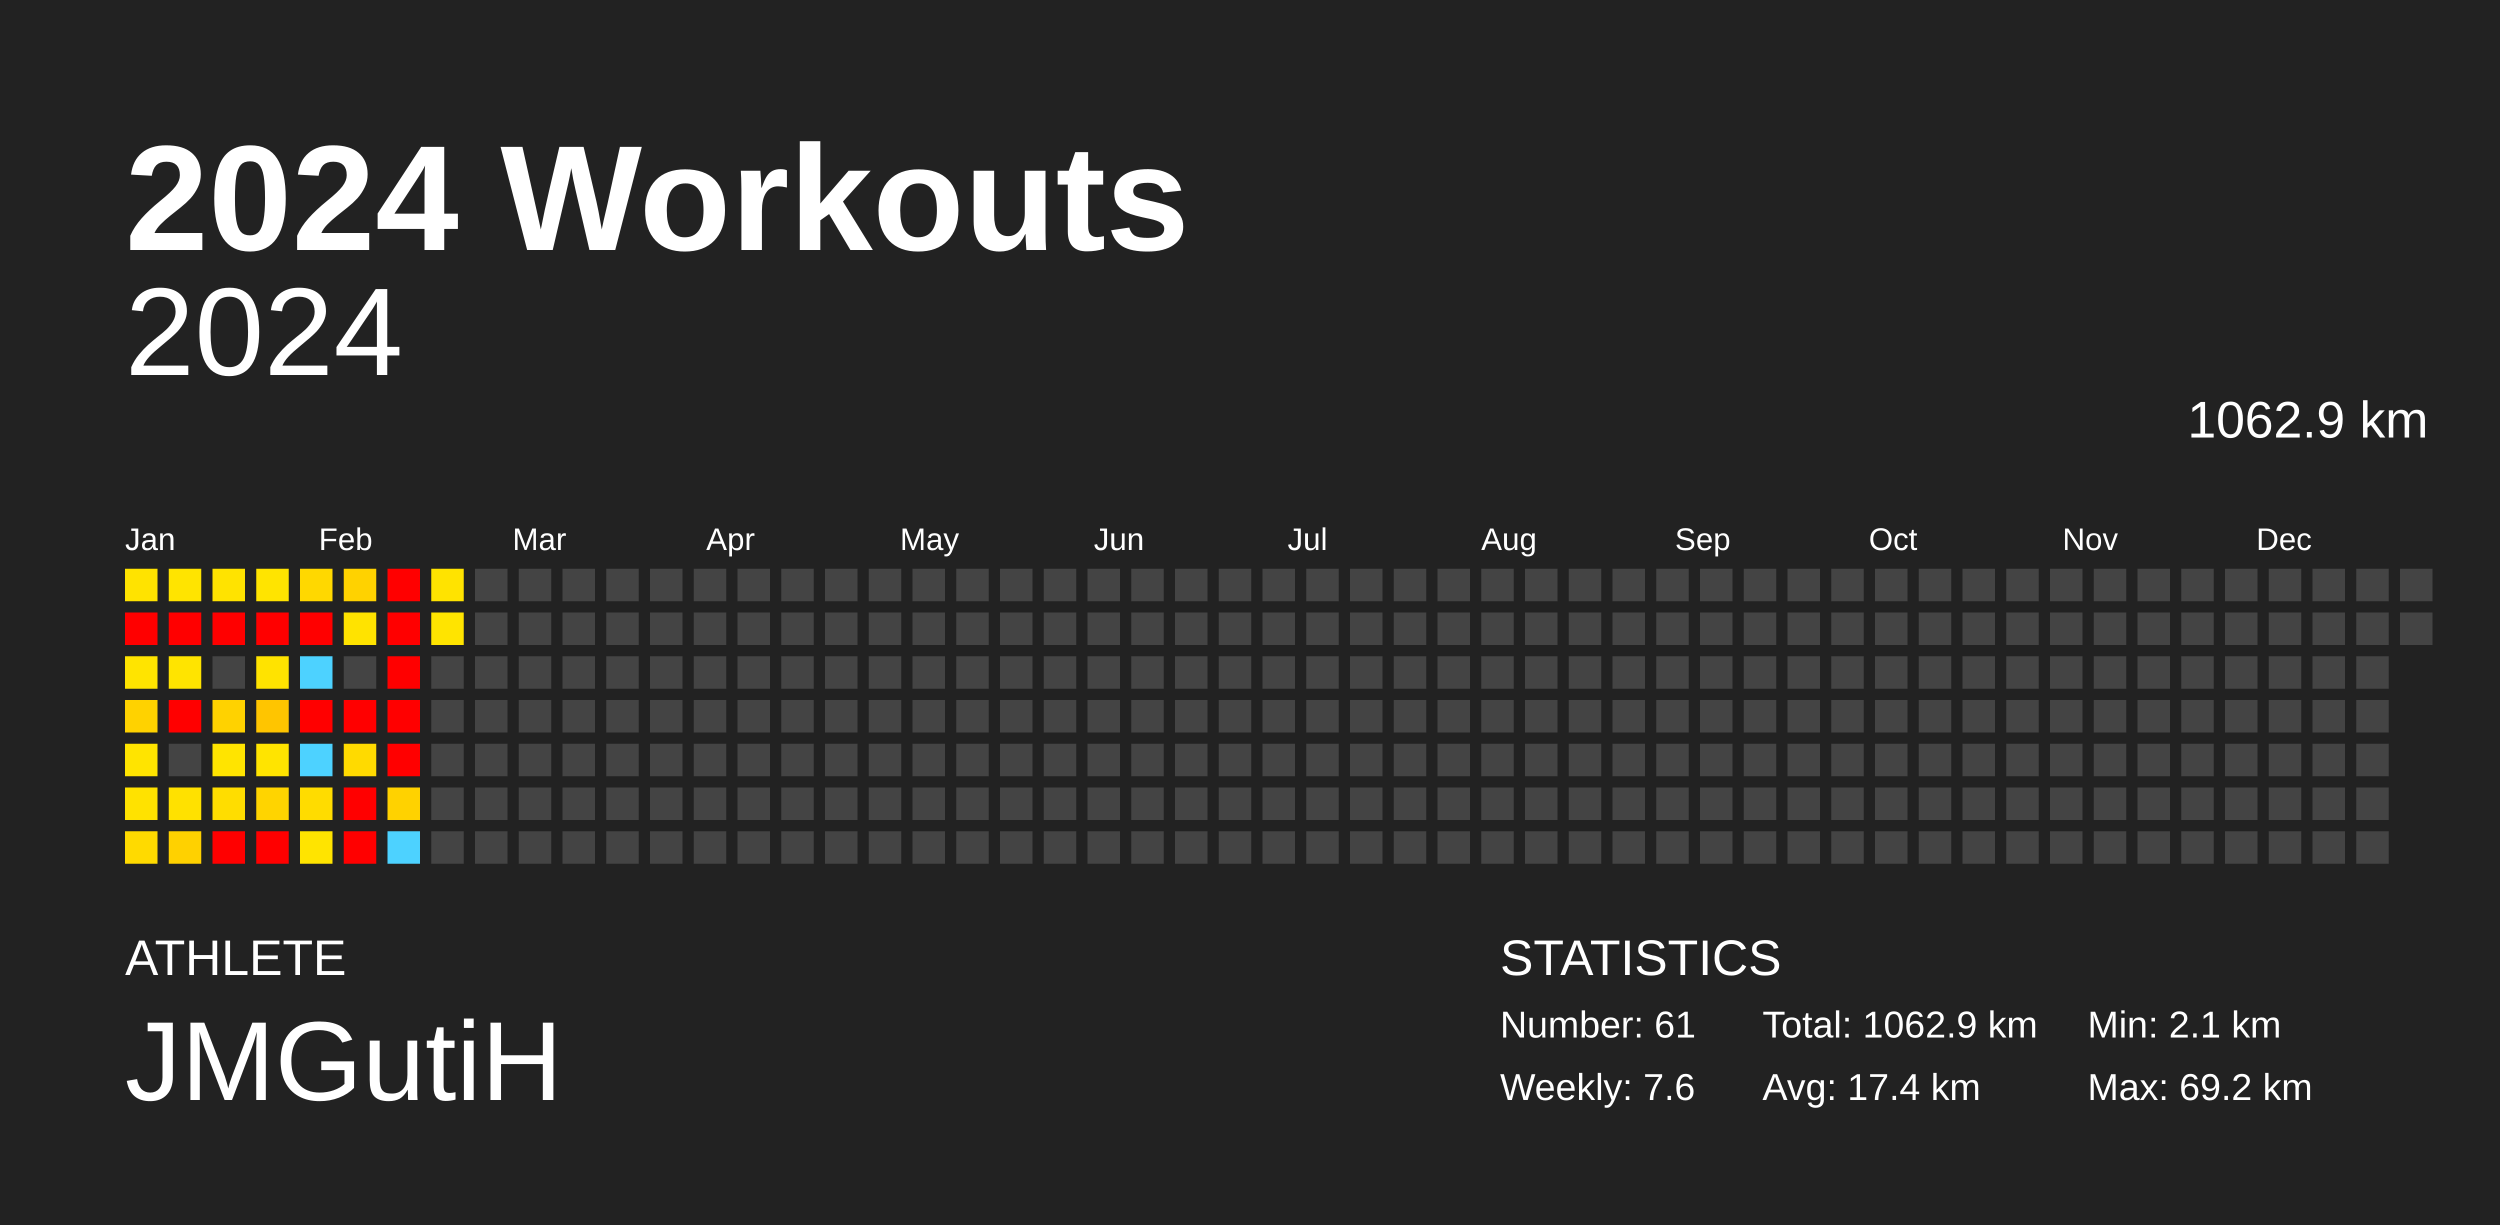
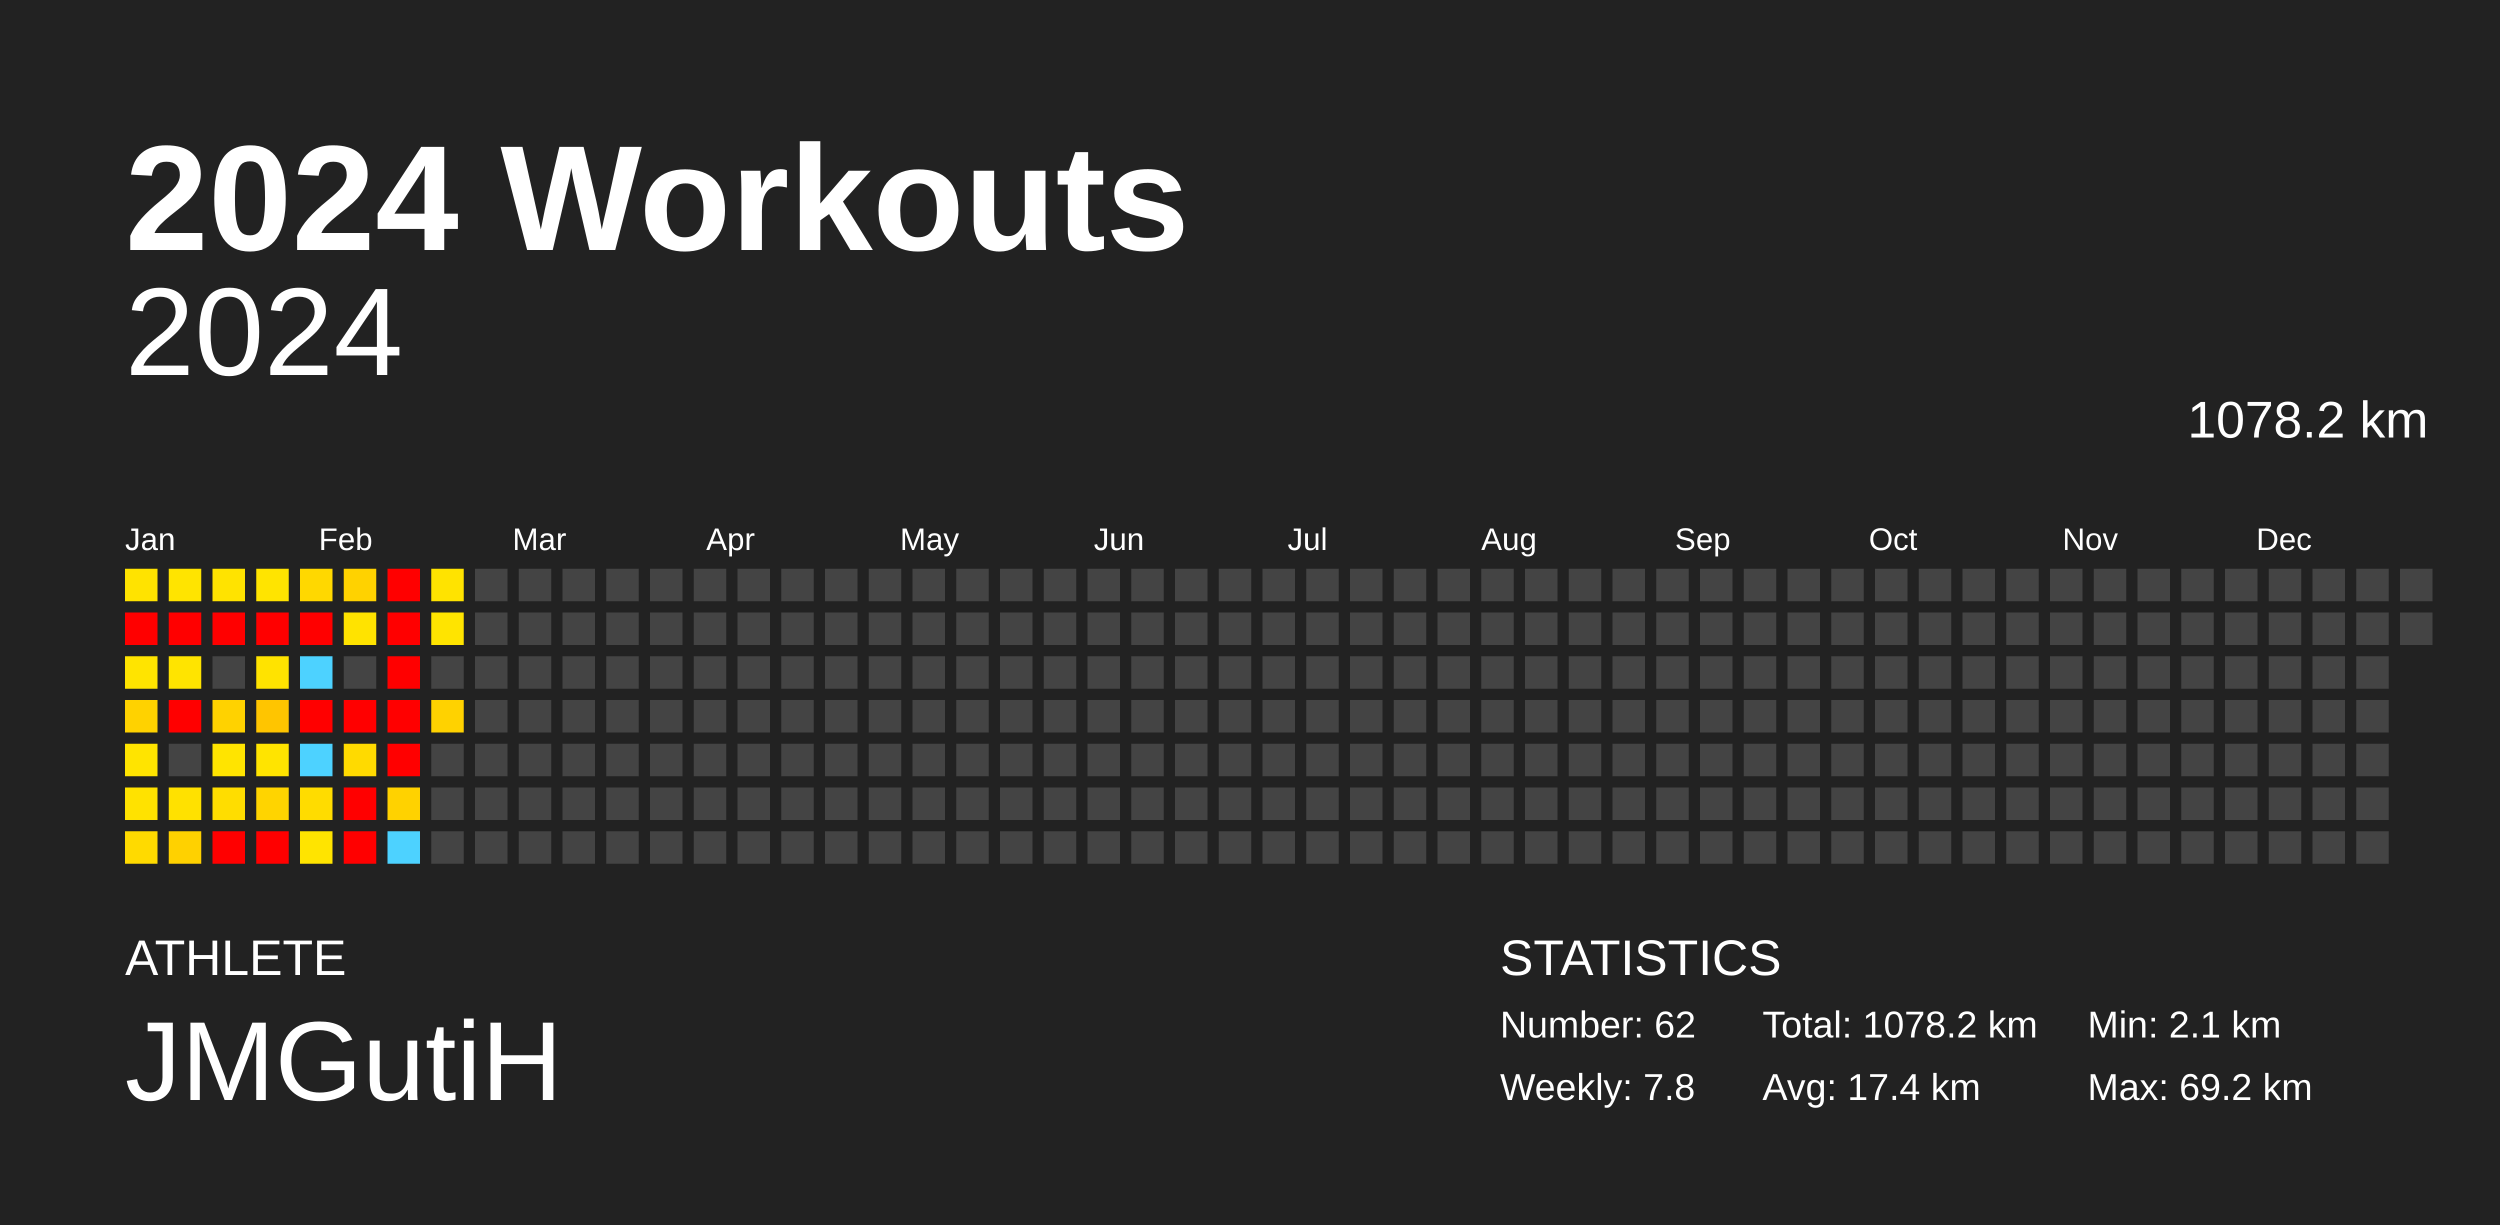
<svg xmlns="http://www.w3.org/2000/svg" baseProfile="full" height="98mm" version="1.1" viewBox="0,0,200,98" width="200mm">
  <defs />
  <rect fill="#222222" height="98" width="200" x="0" y="0" />
  <text fill="#FFFFFF" style="font-size:12px; font-family:Arial; font-weight:bold;" x="10" y="20">2024 Workouts</text>
  <text fill="#FFFFFF" style="font-size:4px; font-family:Arial" x="10" y="78">ATHLETE</text>
  <text fill="#FFFFFF" style="font-size:9px; font-family:Arial" x="10" y="88">JMGutiH</text>
  <text fill="#FFFFFF" style="font-size:4px; font-family:Arial" x="120" y="78">STATISTICS</text>
-   <text fill="#FFFFFF" style="font-size:3px; font-family:Arial" x="120" y="83">Number: 61</text>
-   <text fill="#FFFFFF" style="font-size:3px; font-family:Arial" x="120" y="88">Weekly: 7.6</text>
-   <text fill="#FFFFFF" style="font-size:3px; font-family:Arial" x="141" y="83">Total: 1062.9 km</text>
+   <text fill="#FFFFFF" style="font-size:3px; font-family:Arial" x="120" y="83">Number: 62</text>
+   <text fill="#FFFFFF" style="font-size:3px; font-family:Arial" x="120" y="88">Weekly: 7.8</text>
+   <text fill="#FFFFFF" style="font-size:3px; font-family:Arial" x="141" y="83">Total: 1078.2 km</text>
  <text fill="#FFFFFF" style="font-size:3px; font-family:Arial" x="141" y="88">Avg: 17.4 km</text>
  <text fill="#FFFFFF" style="font-size:3px; font-family:Arial" x="167" y="83">Min: 2.1 km</text>
  <text fill="#FFFFFF" style="font-size:3px; font-family:Arial" x="167" y="88">Max: 69.2 km</text>
  <text alignment-baseline="hanging" fill="#FFFFFF" style="font-size:10.0px; font-family:Arial;" x="10" y="30">2024</text>
-   <text alignment-baseline="hanging" fill="#FFFFFF" style="font-size:4.125px; font-family:Arial;" x="175" y="35">1062.9 km</text>
+   <text alignment-baseline="hanging" fill="#FFFFFF" style="font-size:4.125px; font-family:Arial;" x="175" y="35">1078.2 km</text>
  <text fill="#FFFFFF" style="font-size:2.5px; font-family:Arial" x="10.0" y="44">Jan</text>
  <text fill="#FFFFFF" style="font-size:2.5px; font-family:Arial" x="25.5" y="44">Feb</text>
  <text fill="#FFFFFF" style="font-size:2.5px; font-family:Arial" x="41.0" y="44">Mar</text>
  <text fill="#FFFFFF" style="font-size:2.5px; font-family:Arial" x="56.5" y="44">Apr</text>
  <text fill="#FFFFFF" style="font-size:2.5px; font-family:Arial" x="72.0" y="44">May</text>
  <text fill="#FFFFFF" style="font-size:2.5px; font-family:Arial" x="87.5" y="44">Jun</text>
  <text fill="#FFFFFF" style="font-size:2.5px; font-family:Arial" x="103.0" y="44">Jul</text>
  <text fill="#FFFFFF" style="font-size:2.5px; font-family:Arial" x="118.5" y="44">Aug</text>
  <text fill="#FFFFFF" style="font-size:2.5px; font-family:Arial" x="134.0" y="44">Sep</text>
  <text fill="#FFFFFF" style="font-size:2.5px; font-family:Arial" x="149.5" y="44">Oct</text>
  <text fill="#FFFFFF" style="font-size:2.5px; font-family:Arial" x="165.0" y="44">Nov</text>
  <text fill="#FFFFFF" style="font-size:2.5px; font-family:Arial" x="180.5" y="44">Dec</text>
  <rect fill="#ffe300" height="2.6" width="2.6" x="10.0" y="45.5" />
  <rect fill="red" height="2.6" width="2.6" x="10.0" y="49.0" />
  <rect fill="#ffe400" height="2.6" width="2.6" x="10.0" y="52.5" />
  <rect fill="#ffd200" height="2.6" width="2.6" x="10.0" y="56.0" />
  <rect fill="#ffe400" height="2.6" width="2.6" x="10.0" y="59.5" />
  <rect fill="#ffe200" height="2.6" width="2.6" x="10.0" y="63.0" />
  <rect fill="#ffda00" height="2.6" width="2.6" x="10.0" y="66.5" />
  <rect fill="#ffe400" height="2.6" width="2.6" x="13.5" y="45.5" />
  <rect fill="red" height="2.6" width="2.6" x="13.5" y="49.0" />
  <rect fill="#ffe400" height="2.6" width="2.6" x="13.5" y="52.5" />
  <rect fill="red" height="2.6" width="2.6" x="13.5" y="56.0" />
  <rect fill="#444444" height="2.6" width="2.6" x="13.5" y="59.5" />
  <rect fill="#ffe100" height="2.6" width="2.6" x="13.5" y="63.0" />
  <rect fill="#ffd100" height="2.6" width="2.6" x="13.5" y="66.5" />
  <rect fill="#ffe300" height="2.6" width="2.6" x="17.0" y="45.5" />
  <rect fill="red" height="2.6" width="2.6" x="17.0" y="49.0" />
  <rect fill="#444444" height="2.6" width="2.6" x="17.0" y="52.5" />
  <rect fill="#ffd200" height="2.6" width="2.6" x="17.0" y="56.0" />
  <rect fill="#ffe400" height="2.6" width="2.6" x="17.0" y="59.5" />
  <rect fill="#ffdd00" height="2.6" width="2.6" x="17.0" y="63.0" />
  <rect fill="red" height="2.6" width="2.6" x="17.0" y="66.5" />
  <rect fill="#ffe400" height="2.6" width="2.6" x="20.5" y="45.5" />
  <rect fill="red" height="2.6" width="2.6" x="20.5" y="49.0" />
  <rect fill="#ffe300" height="2.6" width="2.6" x="20.5" y="52.5" />
  <rect fill="#ffc500" height="2.6" width="2.6" x="20.5" y="56.0" />
  <rect fill="#ffe400" height="2.6" width="2.6" x="20.5" y="59.5" />
  <rect fill="#ffd400" height="2.6" width="2.6" x="20.5" y="63.0" />
  <rect fill="red" height="2.6" width="2.6" x="20.5" y="66.5" />
  <rect fill="#ffd800" height="2.6" width="2.6" x="24.0" y="45.5" />
  <rect fill="red" height="2.6" width="2.6" x="24.0" y="49.0" />
  <rect fill="#4dd2ff" height="2.6" width="2.6" x="24.0" y="52.5" />
  <rect fill="red" height="2.6" width="2.6" x="24.0" y="56.0" />
  <rect fill="#4dd2ff" height="2.6" width="2.6" x="24.0" y="59.5" />
  <rect fill="#ffdc00" height="2.6" width="2.6" x="24.0" y="63.0" />
  <rect fill="#ffe400" height="2.6" width="2.6" x="24.0" y="66.5" />
  <rect fill="#ffd200" height="2.6" width="2.6" x="27.5" y="45.5" />
  <rect fill="#ffe300" height="2.6" width="2.6" x="27.5" y="49.0" />
  <rect fill="#444444" height="2.6" width="2.6" x="27.5" y="52.5" />
  <rect fill="red" height="2.6" width="2.6" x="27.5" y="56.0" />
  <rect fill="#ffda00" height="2.6" width="2.6" x="27.5" y="59.5" />
  <rect fill="red" height="2.6" width="2.6" x="27.5" y="63.0" />
  <rect fill="red" height="2.6" width="2.6" x="27.5" y="66.5" />
  <rect fill="red" height="2.6" width="2.6" x="31.0" y="45.5" />
  <rect fill="red" height="2.6" width="2.6" x="31.0" y="49.0" />
  <rect fill="red" height="2.6" width="2.6" x="31.0" y="52.5" />
  <rect fill="red" height="2.6" width="2.6" x="31.0" y="56.0" />
  <rect fill="red" height="2.6" width="2.6" x="31.0" y="59.5" />
  <rect fill="#ffd200" height="2.6" width="2.6" x="31.0" y="63.0" />
  <rect fill="#4dd2ff" height="2.6" width="2.6" x="31.0" y="66.5" />
  <rect fill="#ffe300" height="2.6" width="2.6" x="34.5" y="45.5" />
  <rect fill="#ffe400" height="2.6" width="2.6" x="34.5" y="49.0" />
  <rect fill="#444444" height="2.6" width="2.6" x="34.5" y="52.5" />
-   <rect fill="#444444" height="2.6" width="2.6" x="34.5" y="56.0" />
+   <rect fill="#ffd200" height="2.6" width="2.6" x="34.5" y="56.0" />
  <rect fill="#444444" height="2.6" width="2.6" x="34.5" y="59.5" />
  <rect fill="#444444" height="2.6" width="2.6" x="34.5" y="63.0" />
  <rect fill="#444444" height="2.6" width="2.6" x="34.5" y="66.5" />
  <rect fill="#444444" height="2.6" width="2.6" x="38.0" y="45.5" />
  <rect fill="#444444" height="2.6" width="2.6" x="38.0" y="49.0" />
  <rect fill="#444444" height="2.6" width="2.6" x="38.0" y="52.5" />
  <rect fill="#444444" height="2.6" width="2.6" x="38.0" y="56.0" />
  <rect fill="#444444" height="2.6" width="2.6" x="38.0" y="59.5" />
  <rect fill="#444444" height="2.6" width="2.6" x="38.0" y="63.0" />
  <rect fill="#444444" height="2.6" width="2.6" x="38.0" y="66.5" />
  <rect fill="#444444" height="2.6" width="2.6" x="41.5" y="45.5" />
  <rect fill="#444444" height="2.6" width="2.6" x="41.5" y="49.0" />
  <rect fill="#444444" height="2.6" width="2.6" x="41.5" y="52.5" />
  <rect fill="#444444" height="2.6" width="2.6" x="41.5" y="56.0" />
  <rect fill="#444444" height="2.6" width="2.6" x="41.5" y="59.5" />
  <rect fill="#444444" height="2.6" width="2.6" x="41.5" y="63.0" />
  <rect fill="#444444" height="2.6" width="2.6" x="41.5" y="66.5" />
  <rect fill="#444444" height="2.6" width="2.6" x="45.0" y="45.5" />
  <rect fill="#444444" height="2.6" width="2.6" x="45.0" y="49.0" />
  <rect fill="#444444" height="2.6" width="2.6" x="45.0" y="52.5" />
  <rect fill="#444444" height="2.6" width="2.6" x="45.0" y="56.0" />
  <rect fill="#444444" height="2.6" width="2.6" x="45.0" y="59.5" />
  <rect fill="#444444" height="2.6" width="2.6" x="45.0" y="63.0" />
  <rect fill="#444444" height="2.6" width="2.6" x="45.0" y="66.5" />
  <rect fill="#444444" height="2.6" width="2.6" x="48.5" y="45.5" />
  <rect fill="#444444" height="2.6" width="2.6" x="48.5" y="49.0" />
  <rect fill="#444444" height="2.6" width="2.6" x="48.5" y="52.5" />
  <rect fill="#444444" height="2.6" width="2.6" x="48.5" y="56.0" />
  <rect fill="#444444" height="2.6" width="2.6" x="48.5" y="59.5" />
  <rect fill="#444444" height="2.6" width="2.6" x="48.5" y="63.0" />
  <rect fill="#444444" height="2.6" width="2.6" x="48.5" y="66.5" />
  <rect fill="#444444" height="2.6" width="2.6" x="52.0" y="45.5" />
  <rect fill="#444444" height="2.6" width="2.6" x="52.0" y="49.0" />
  <rect fill="#444444" height="2.6" width="2.6" x="52.0" y="52.5" />
  <rect fill="#444444" height="2.6" width="2.6" x="52.0" y="56.0" />
  <rect fill="#444444" height="2.6" width="2.6" x="52.0" y="59.5" />
  <rect fill="#444444" height="2.6" width="2.6" x="52.0" y="63.0" />
  <rect fill="#444444" height="2.6" width="2.6" x="52.0" y="66.5" />
  <rect fill="#444444" height="2.6" width="2.6" x="55.5" y="45.5" />
  <rect fill="#444444" height="2.6" width="2.6" x="55.5" y="49.0" />
  <rect fill="#444444" height="2.6" width="2.6" x="55.5" y="52.5" />
  <rect fill="#444444" height="2.6" width="2.6" x="55.5" y="56.0" />
  <rect fill="#444444" height="2.6" width="2.6" x="55.5" y="59.5" />
  <rect fill="#444444" height="2.6" width="2.6" x="55.5" y="63.0" />
  <rect fill="#444444" height="2.6" width="2.6" x="55.5" y="66.5" />
  <rect fill="#444444" height="2.6" width="2.6" x="59.0" y="45.5" />
  <rect fill="#444444" height="2.6" width="2.6" x="59.0" y="49.0" />
  <rect fill="#444444" height="2.6" width="2.6" x="59.0" y="52.5" />
  <rect fill="#444444" height="2.6" width="2.6" x="59.0" y="56.0" />
  <rect fill="#444444" height="2.6" width="2.6" x="59.0" y="59.5" />
  <rect fill="#444444" height="2.6" width="2.6" x="59.0" y="63.0" />
  <rect fill="#444444" height="2.6" width="2.6" x="59.0" y="66.5" />
  <rect fill="#444444" height="2.6" width="2.6" x="62.5" y="45.5" />
  <rect fill="#444444" height="2.6" width="2.6" x="62.5" y="49.0" />
  <rect fill="#444444" height="2.6" width="2.6" x="62.5" y="52.5" />
  <rect fill="#444444" height="2.6" width="2.6" x="62.5" y="56.0" />
  <rect fill="#444444" height="2.6" width="2.6" x="62.5" y="59.5" />
  <rect fill="#444444" height="2.6" width="2.6" x="62.5" y="63.0" />
  <rect fill="#444444" height="2.6" width="2.6" x="62.5" y="66.5" />
  <rect fill="#444444" height="2.6" width="2.6" x="66.0" y="45.5" />
  <rect fill="#444444" height="2.6" width="2.6" x="66.0" y="49.0" />
  <rect fill="#444444" height="2.6" width="2.6" x="66.0" y="52.5" />
  <rect fill="#444444" height="2.6" width="2.6" x="66.0" y="56.0" />
  <rect fill="#444444" height="2.6" width="2.6" x="66.0" y="59.5" />
  <rect fill="#444444" height="2.6" width="2.6" x="66.0" y="63.0" />
  <rect fill="#444444" height="2.6" width="2.6" x="66.0" y="66.5" />
  <rect fill="#444444" height="2.6" width="2.6" x="69.5" y="45.5" />
  <rect fill="#444444" height="2.6" width="2.6" x="69.5" y="49.0" />
  <rect fill="#444444" height="2.6" width="2.6" x="69.5" y="52.5" />
  <rect fill="#444444" height="2.6" width="2.6" x="69.5" y="56.0" />
  <rect fill="#444444" height="2.6" width="2.6" x="69.5" y="59.5" />
  <rect fill="#444444" height="2.6" width="2.6" x="69.5" y="63.0" />
  <rect fill="#444444" height="2.6" width="2.6" x="69.5" y="66.5" />
  <rect fill="#444444" height="2.6" width="2.6" x="73.0" y="45.5" />
  <rect fill="#444444" height="2.6" width="2.6" x="73.0" y="49.0" />
  <rect fill="#444444" height="2.6" width="2.6" x="73.0" y="52.5" />
  <rect fill="#444444" height="2.6" width="2.6" x="73.0" y="56.0" />
  <rect fill="#444444" height="2.6" width="2.6" x="73.0" y="59.5" />
  <rect fill="#444444" height="2.6" width="2.6" x="73.0" y="63.0" />
  <rect fill="#444444" height="2.6" width="2.6" x="73.0" y="66.5" />
  <rect fill="#444444" height="2.6" width="2.6" x="76.5" y="45.5" />
  <rect fill="#444444" height="2.6" width="2.6" x="76.5" y="49.0" />
  <rect fill="#444444" height="2.6" width="2.6" x="76.5" y="52.5" />
  <rect fill="#444444" height="2.6" width="2.6" x="76.5" y="56.0" />
  <rect fill="#444444" height="2.6" width="2.6" x="76.5" y="59.5" />
  <rect fill="#444444" height="2.6" width="2.6" x="76.5" y="63.0" />
  <rect fill="#444444" height="2.6" width="2.6" x="76.5" y="66.5" />
  <rect fill="#444444" height="2.6" width="2.6" x="80.0" y="45.5" />
  <rect fill="#444444" height="2.6" width="2.6" x="80.0" y="49.0" />
  <rect fill="#444444" height="2.6" width="2.6" x="80.0" y="52.5" />
  <rect fill="#444444" height="2.6" width="2.6" x="80.0" y="56.0" />
  <rect fill="#444444" height="2.6" width="2.6" x="80.0" y="59.5" />
  <rect fill="#444444" height="2.6" width="2.6" x="80.0" y="63.0" />
  <rect fill="#444444" height="2.6" width="2.6" x="80.0" y="66.5" />
  <rect fill="#444444" height="2.6" width="2.6" x="83.5" y="45.5" />
  <rect fill="#444444" height="2.6" width="2.6" x="83.5" y="49.0" />
  <rect fill="#444444" height="2.6" width="2.6" x="83.5" y="52.5" />
  <rect fill="#444444" height="2.6" width="2.6" x="83.5" y="56.0" />
  <rect fill="#444444" height="2.6" width="2.6" x="83.5" y="59.5" />
  <rect fill="#444444" height="2.6" width="2.6" x="83.5" y="63.0" />
  <rect fill="#444444" height="2.6" width="2.6" x="83.5" y="66.5" />
  <rect fill="#444444" height="2.6" width="2.6" x="87.0" y="45.5" />
  <rect fill="#444444" height="2.6" width="2.6" x="87.0" y="49.0" />
  <rect fill="#444444" height="2.6" width="2.6" x="87.0" y="52.5" />
  <rect fill="#444444" height="2.6" width="2.6" x="87.0" y="56.0" />
  <rect fill="#444444" height="2.6" width="2.6" x="87.0" y="59.5" />
  <rect fill="#444444" height="2.6" width="2.6" x="87.0" y="63.0" />
  <rect fill="#444444" height="2.6" width="2.6" x="87.0" y="66.5" />
  <rect fill="#444444" height="2.6" width="2.6" x="90.5" y="45.5" />
  <rect fill="#444444" height="2.6" width="2.6" x="90.5" y="49.0" />
  <rect fill="#444444" height="2.6" width="2.6" x="90.5" y="52.5" />
  <rect fill="#444444" height="2.6" width="2.6" x="90.5" y="56.0" />
  <rect fill="#444444" height="2.6" width="2.6" x="90.5" y="59.5" />
  <rect fill="#444444" height="2.6" width="2.6" x="90.5" y="63.0" />
  <rect fill="#444444" height="2.6" width="2.6" x="90.5" y="66.5" />
  <rect fill="#444444" height="2.6" width="2.6" x="94.0" y="45.5" />
  <rect fill="#444444" height="2.6" width="2.6" x="94.0" y="49.0" />
  <rect fill="#444444" height="2.6" width="2.6" x="94.0" y="52.5" />
  <rect fill="#444444" height="2.6" width="2.6" x="94.0" y="56.0" />
  <rect fill="#444444" height="2.6" width="2.6" x="94.0" y="59.5" />
  <rect fill="#444444" height="2.6" width="2.6" x="94.0" y="63.0" />
  <rect fill="#444444" height="2.6" width="2.6" x="94.0" y="66.5" />
  <rect fill="#444444" height="2.6" width="2.6" x="97.5" y="45.5" />
  <rect fill="#444444" height="2.6" width="2.6" x="97.5" y="49.0" />
  <rect fill="#444444" height="2.6" width="2.6" x="97.5" y="52.5" />
  <rect fill="#444444" height="2.6" width="2.6" x="97.5" y="56.0" />
  <rect fill="#444444" height="2.6" width="2.6" x="97.5" y="59.5" />
  <rect fill="#444444" height="2.6" width="2.6" x="97.5" y="63.0" />
  <rect fill="#444444" height="2.6" width="2.6" x="97.5" y="66.5" />
  <rect fill="#444444" height="2.6" width="2.6" x="101.0" y="45.5" />
  <rect fill="#444444" height="2.6" width="2.6" x="101.0" y="49.0" />
  <rect fill="#444444" height="2.6" width="2.6" x="101.0" y="52.5" />
  <rect fill="#444444" height="2.6" width="2.6" x="101.0" y="56.0" />
  <rect fill="#444444" height="2.6" width="2.6" x="101.0" y="59.5" />
  <rect fill="#444444" height="2.6" width="2.6" x="101.0" y="63.0" />
  <rect fill="#444444" height="2.6" width="2.6" x="101.0" y="66.5" />
  <rect fill="#444444" height="2.6" width="2.6" x="104.5" y="45.5" />
  <rect fill="#444444" height="2.6" width="2.6" x="104.5" y="49.0" />
  <rect fill="#444444" height="2.6" width="2.6" x="104.5" y="52.5" />
  <rect fill="#444444" height="2.6" width="2.6" x="104.5" y="56.0" />
  <rect fill="#444444" height="2.6" width="2.6" x="104.5" y="59.5" />
  <rect fill="#444444" height="2.6" width="2.6" x="104.5" y="63.0" />
  <rect fill="#444444" height="2.6" width="2.6" x="104.5" y="66.5" />
  <rect fill="#444444" height="2.6" width="2.6" x="108.0" y="45.5" />
  <rect fill="#444444" height="2.6" width="2.6" x="108.0" y="49.0" />
  <rect fill="#444444" height="2.6" width="2.6" x="108.0" y="52.5" />
  <rect fill="#444444" height="2.6" width="2.6" x="108.0" y="56.0" />
  <rect fill="#444444" height="2.6" width="2.6" x="108.0" y="59.5" />
  <rect fill="#444444" height="2.6" width="2.6" x="108.0" y="63.0" />
  <rect fill="#444444" height="2.6" width="2.6" x="108.0" y="66.5" />
  <rect fill="#444444" height="2.6" width="2.6" x="111.5" y="45.5" />
  <rect fill="#444444" height="2.6" width="2.6" x="111.5" y="49.0" />
  <rect fill="#444444" height="2.6" width="2.6" x="111.5" y="52.5" />
  <rect fill="#444444" height="2.6" width="2.6" x="111.5" y="56.0" />
  <rect fill="#444444" height="2.6" width="2.6" x="111.5" y="59.5" />
  <rect fill="#444444" height="2.6" width="2.6" x="111.5" y="63.0" />
  <rect fill="#444444" height="2.6" width="2.6" x="111.5" y="66.5" />
  <rect fill="#444444" height="2.6" width="2.6" x="115.0" y="45.5" />
  <rect fill="#444444" height="2.6" width="2.6" x="115.0" y="49.0" />
  <rect fill="#444444" height="2.6" width="2.6" x="115.0" y="52.5" />
  <rect fill="#444444" height="2.6" width="2.6" x="115.0" y="56.0" />
  <rect fill="#444444" height="2.6" width="2.6" x="115.0" y="59.5" />
  <rect fill="#444444" height="2.6" width="2.6" x="115.0" y="63.0" />
  <rect fill="#444444" height="2.6" width="2.6" x="115.0" y="66.5" />
  <rect fill="#444444" height="2.6" width="2.6" x="118.5" y="45.5" />
  <rect fill="#444444" height="2.6" width="2.6" x="118.5" y="49.0" />
  <rect fill="#444444" height="2.6" width="2.6" x="118.5" y="52.5" />
  <rect fill="#444444" height="2.6" width="2.6" x="118.5" y="56.0" />
  <rect fill="#444444" height="2.6" width="2.6" x="118.5" y="59.5" />
  <rect fill="#444444" height="2.6" width="2.6" x="118.5" y="63.0" />
  <rect fill="#444444" height="2.6" width="2.6" x="118.5" y="66.5" />
  <rect fill="#444444" height="2.6" width="2.6" x="122.0" y="45.5" />
  <rect fill="#444444" height="2.6" width="2.6" x="122.0" y="49.0" />
  <rect fill="#444444" height="2.6" width="2.6" x="122.0" y="52.5" />
  <rect fill="#444444" height="2.6" width="2.6" x="122.0" y="56.0" />
  <rect fill="#444444" height="2.6" width="2.6" x="122.0" y="59.5" />
  <rect fill="#444444" height="2.6" width="2.6" x="122.0" y="63.0" />
  <rect fill="#444444" height="2.6" width="2.6" x="122.0" y="66.5" />
  <rect fill="#444444" height="2.6" width="2.6" x="125.5" y="45.5" />
  <rect fill="#444444" height="2.6" width="2.6" x="125.5" y="49.0" />
  <rect fill="#444444" height="2.6" width="2.6" x="125.5" y="52.5" />
  <rect fill="#444444" height="2.6" width="2.6" x="125.5" y="56.0" />
  <rect fill="#444444" height="2.6" width="2.6" x="125.5" y="59.5" />
  <rect fill="#444444" height="2.6" width="2.6" x="125.5" y="63.0" />
  <rect fill="#444444" height="2.6" width="2.6" x="125.5" y="66.5" />
  <rect fill="#444444" height="2.6" width="2.6" x="129.0" y="45.5" />
  <rect fill="#444444" height="2.6" width="2.6" x="129.0" y="49.0" />
  <rect fill="#444444" height="2.6" width="2.6" x="129.0" y="52.5" />
  <rect fill="#444444" height="2.6" width="2.6" x="129.0" y="56.0" />
  <rect fill="#444444" height="2.6" width="2.6" x="129.0" y="59.5" />
  <rect fill="#444444" height="2.6" width="2.6" x="129.0" y="63.0" />
  <rect fill="#444444" height="2.6" width="2.6" x="129.0" y="66.5" />
  <rect fill="#444444" height="2.6" width="2.6" x="132.5" y="45.5" />
  <rect fill="#444444" height="2.6" width="2.6" x="132.5" y="49.0" />
  <rect fill="#444444" height="2.6" width="2.6" x="132.5" y="52.5" />
  <rect fill="#444444" height="2.6" width="2.6" x="132.5" y="56.0" />
  <rect fill="#444444" height="2.6" width="2.6" x="132.5" y="59.5" />
  <rect fill="#444444" height="2.6" width="2.6" x="132.5" y="63.0" />
  <rect fill="#444444" height="2.6" width="2.6" x="132.5" y="66.5" />
  <rect fill="#444444" height="2.6" width="2.6" x="136.0" y="45.5" />
  <rect fill="#444444" height="2.6" width="2.6" x="136.0" y="49.0" />
  <rect fill="#444444" height="2.6" width="2.6" x="136.0" y="52.5" />
  <rect fill="#444444" height="2.6" width="2.6" x="136.0" y="56.0" />
  <rect fill="#444444" height="2.6" width="2.6" x="136.0" y="59.5" />
  <rect fill="#444444" height="2.6" width="2.6" x="136.0" y="63.0" />
  <rect fill="#444444" height="2.6" width="2.6" x="136.0" y="66.5" />
  <rect fill="#444444" height="2.6" width="2.6" x="139.5" y="45.5" />
  <rect fill="#444444" height="2.6" width="2.6" x="139.5" y="49.0" />
  <rect fill="#444444" height="2.6" width="2.6" x="139.5" y="52.5" />
  <rect fill="#444444" height="2.6" width="2.6" x="139.5" y="56.0" />
  <rect fill="#444444" height="2.6" width="2.6" x="139.5" y="59.5" />
  <rect fill="#444444" height="2.6" width="2.6" x="139.5" y="63.0" />
  <rect fill="#444444" height="2.6" width="2.6" x="139.5" y="66.5" />
  <rect fill="#444444" height="2.6" width="2.6" x="143.0" y="45.5" />
  <rect fill="#444444" height="2.6" width="2.6" x="143.0" y="49.0" />
  <rect fill="#444444" height="2.6" width="2.6" x="143.0" y="52.5" />
  <rect fill="#444444" height="2.6" width="2.6" x="143.0" y="56.0" />
  <rect fill="#444444" height="2.6" width="2.6" x="143.0" y="59.5" />
  <rect fill="#444444" height="2.6" width="2.6" x="143.0" y="63.0" />
  <rect fill="#444444" height="2.6" width="2.6" x="143.0" y="66.5" />
  <rect fill="#444444" height="2.6" width="2.6" x="146.5" y="45.5" />
  <rect fill="#444444" height="2.6" width="2.6" x="146.5" y="49.0" />
  <rect fill="#444444" height="2.6" width="2.6" x="146.5" y="52.5" />
  <rect fill="#444444" height="2.6" width="2.6" x="146.5" y="56.0" />
  <rect fill="#444444" height="2.6" width="2.6" x="146.5" y="59.5" />
  <rect fill="#444444" height="2.6" width="2.6" x="146.5" y="63.0" />
  <rect fill="#444444" height="2.6" width="2.6" x="146.5" y="66.5" />
  <rect fill="#444444" height="2.6" width="2.6" x="150.0" y="45.5" />
  <rect fill="#444444" height="2.6" width="2.6" x="150.0" y="49.0" />
  <rect fill="#444444" height="2.6" width="2.6" x="150.0" y="52.5" />
  <rect fill="#444444" height="2.6" width="2.6" x="150.0" y="56.0" />
  <rect fill="#444444" height="2.6" width="2.6" x="150.0" y="59.5" />
  <rect fill="#444444" height="2.6" width="2.6" x="150.0" y="63.0" />
  <rect fill="#444444" height="2.6" width="2.6" x="150.0" y="66.5" />
  <rect fill="#444444" height="2.6" width="2.6" x="153.5" y="45.5" />
  <rect fill="#444444" height="2.6" width="2.6" x="153.5" y="49.0" />
  <rect fill="#444444" height="2.6" width="2.6" x="153.5" y="52.5" />
  <rect fill="#444444" height="2.6" width="2.6" x="153.5" y="56.0" />
  <rect fill="#444444" height="2.6" width="2.6" x="153.5" y="59.5" />
  <rect fill="#444444" height="2.6" width="2.6" x="153.5" y="63.0" />
  <rect fill="#444444" height="2.6" width="2.6" x="153.5" y="66.5" />
  <rect fill="#444444" height="2.6" width="2.6" x="157.0" y="45.5" />
  <rect fill="#444444" height="2.6" width="2.6" x="157.0" y="49.0" />
  <rect fill="#444444" height="2.6" width="2.6" x="157.0" y="52.5" />
  <rect fill="#444444" height="2.6" width="2.6" x="157.0" y="56.0" />
  <rect fill="#444444" height="2.6" width="2.6" x="157.0" y="59.5" />
  <rect fill="#444444" height="2.6" width="2.6" x="157.0" y="63.0" />
  <rect fill="#444444" height="2.6" width="2.6" x="157.0" y="66.5" />
  <rect fill="#444444" height="2.6" width="2.6" x="160.5" y="45.5" />
  <rect fill="#444444" height="2.6" width="2.6" x="160.5" y="49.0" />
  <rect fill="#444444" height="2.6" width="2.6" x="160.5" y="52.5" />
  <rect fill="#444444" height="2.6" width="2.6" x="160.5" y="56.0" />
  <rect fill="#444444" height="2.6" width="2.6" x="160.5" y="59.5" />
  <rect fill="#444444" height="2.6" width="2.6" x="160.5" y="63.0" />
  <rect fill="#444444" height="2.6" width="2.6" x="160.5" y="66.5" />
  <rect fill="#444444" height="2.6" width="2.6" x="164.0" y="45.5" />
  <rect fill="#444444" height="2.6" width="2.6" x="164.0" y="49.0" />
  <rect fill="#444444" height="2.6" width="2.6" x="164.0" y="52.5" />
  <rect fill="#444444" height="2.6" width="2.6" x="164.0" y="56.0" />
  <rect fill="#444444" height="2.6" width="2.6" x="164.0" y="59.5" />
  <rect fill="#444444" height="2.6" width="2.6" x="164.0" y="63.0" />
  <rect fill="#444444" height="2.6" width="2.6" x="164.0" y="66.5" />
  <rect fill="#444444" height="2.6" width="2.6" x="167.5" y="45.5" />
  <rect fill="#444444" height="2.6" width="2.6" x="167.5" y="49.0" />
  <rect fill="#444444" height="2.6" width="2.6" x="167.5" y="52.5" />
  <rect fill="#444444" height="2.6" width="2.6" x="167.5" y="56.0" />
  <rect fill="#444444" height="2.6" width="2.6" x="167.5" y="59.5" />
  <rect fill="#444444" height="2.6" width="2.6" x="167.5" y="63.0" />
  <rect fill="#444444" height="2.6" width="2.6" x="167.5" y="66.5" />
  <rect fill="#444444" height="2.6" width="2.6" x="171.0" y="45.5" />
  <rect fill="#444444" height="2.6" width="2.6" x="171.0" y="49.0" />
  <rect fill="#444444" height="2.6" width="2.6" x="171.0" y="52.5" />
  <rect fill="#444444" height="2.6" width="2.6" x="171.0" y="56.0" />
  <rect fill="#444444" height="2.6" width="2.6" x="171.0" y="59.5" />
  <rect fill="#444444" height="2.6" width="2.6" x="171.0" y="63.0" />
  <rect fill="#444444" height="2.6" width="2.6" x="171.0" y="66.5" />
  <rect fill="#444444" height="2.6" width="2.6" x="174.5" y="45.5" />
  <rect fill="#444444" height="2.6" width="2.6" x="174.5" y="49.0" />
  <rect fill="#444444" height="2.6" width="2.6" x="174.5" y="52.5" />
  <rect fill="#444444" height="2.6" width="2.6" x="174.5" y="56.0" />
  <rect fill="#444444" height="2.6" width="2.6" x="174.5" y="59.5" />
  <rect fill="#444444" height="2.6" width="2.6" x="174.5" y="63.0" />
  <rect fill="#444444" height="2.6" width="2.6" x="174.5" y="66.5" />
  <rect fill="#444444" height="2.6" width="2.6" x="178.0" y="45.5" />
  <rect fill="#444444" height="2.6" width="2.6" x="178.0" y="49.0" />
  <rect fill="#444444" height="2.6" width="2.6" x="178.0" y="52.5" />
  <rect fill="#444444" height="2.6" width="2.6" x="178.0" y="56.0" />
  <rect fill="#444444" height="2.6" width="2.6" x="178.0" y="59.5" />
  <rect fill="#444444" height="2.6" width="2.6" x="178.0" y="63.0" />
  <rect fill="#444444" height="2.6" width="2.6" x="178.0" y="66.5" />
  <rect fill="#444444" height="2.6" width="2.6" x="181.5" y="45.5" />
  <rect fill="#444444" height="2.6" width="2.6" x="181.5" y="49.0" />
  <rect fill="#444444" height="2.6" width="2.6" x="181.5" y="52.5" />
  <rect fill="#444444" height="2.6" width="2.6" x="181.5" y="56.0" />
  <rect fill="#444444" height="2.6" width="2.6" x="181.5" y="59.5" />
  <rect fill="#444444" height="2.6" width="2.6" x="181.5" y="63.0" />
  <rect fill="#444444" height="2.6" width="2.6" x="181.5" y="66.5" />
  <rect fill="#444444" height="2.6" width="2.6" x="185.0" y="45.5" />
  <rect fill="#444444" height="2.6" width="2.6" x="185.0" y="49.0" />
  <rect fill="#444444" height="2.6" width="2.6" x="185.0" y="52.5" />
  <rect fill="#444444" height="2.6" width="2.6" x="185.0" y="56.0" />
  <rect fill="#444444" height="2.6" width="2.6" x="185.0" y="59.5" />
  <rect fill="#444444" height="2.6" width="2.6" x="185.0" y="63.0" />
  <rect fill="#444444" height="2.6" width="2.6" x="185.0" y="66.5" />
  <rect fill="#444444" height="2.6" width="2.6" x="188.5" y="45.5" />
  <rect fill="#444444" height="2.6" width="2.6" x="188.5" y="49.0" />
  <rect fill="#444444" height="2.6" width="2.6" x="188.5" y="52.5" />
  <rect fill="#444444" height="2.6" width="2.6" x="188.5" y="56.0" />
  <rect fill="#444444" height="2.6" width="2.6" x="188.5" y="59.5" />
  <rect fill="#444444" height="2.6" width="2.6" x="188.5" y="63.0" />
  <rect fill="#444444" height="2.6" width="2.6" x="188.5" y="66.5" />
  <rect fill="#444444" height="2.6" width="2.6" x="192.0" y="45.5" />
  <rect fill="#444444" height="2.6" width="2.6" x="192.0" y="49.0" />
</svg>
